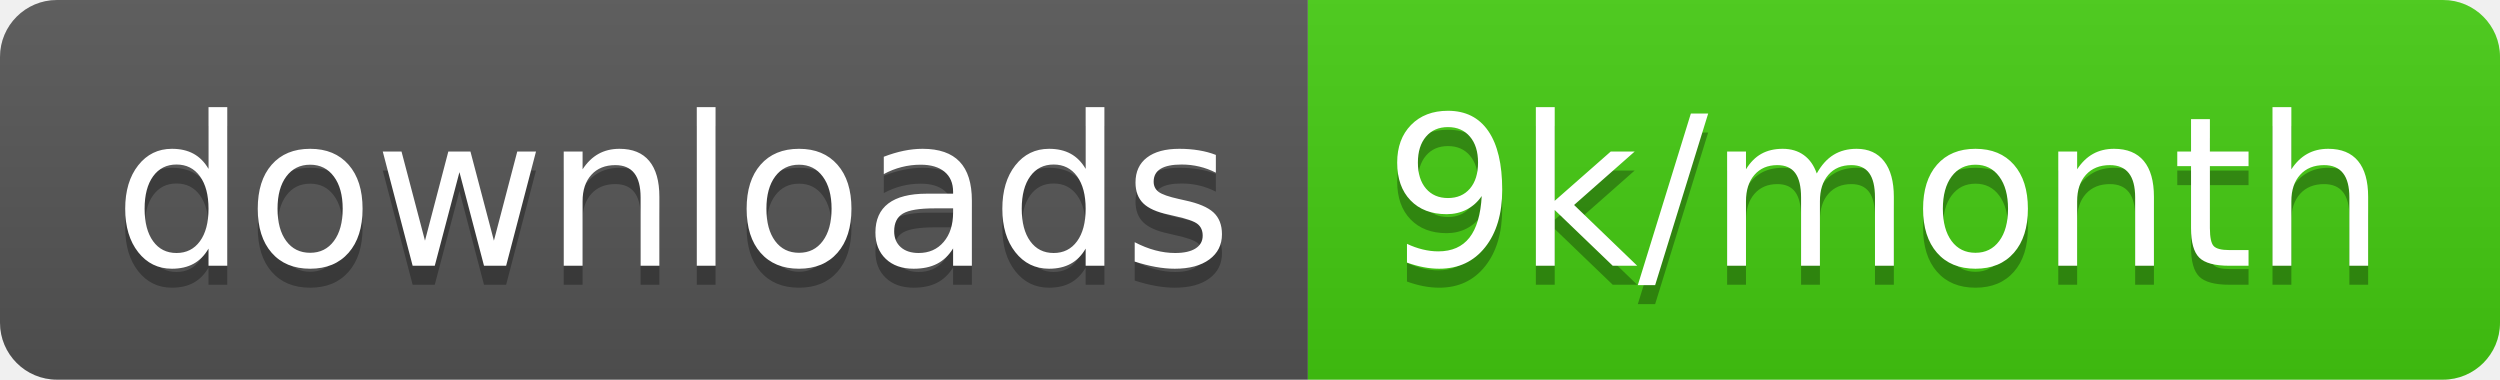
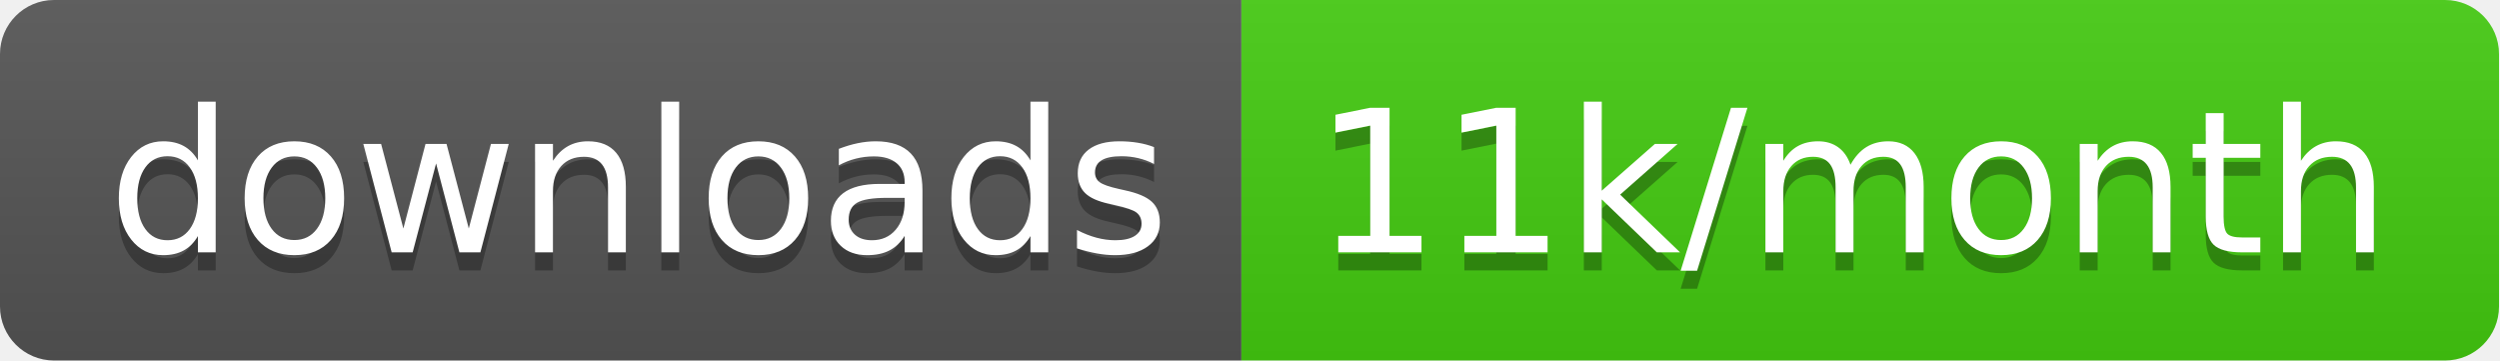
- <svg xmlns="http://www.w3.org/2000/svg" width="131.7" height="20">
+ <svg xmlns="http://www.w3.org/2000/svg" width="138.7" height="20">
  <linearGradient id="smooth" x2="0" y2="100%">
    <stop offset="0" stop-color="#bbb" stop-opacity=".1" />
    <stop offset="1" stop-opacity=".1" />
  </linearGradient>
  <clipPath id="round">
-     <rect width="131.7" height="20" rx="3" fill="#fff" />
+     <rect width="138.7" height="20" rx="3" fill="#fff" />
  </clipPath>
  <g clip-path="url(#round)">
    <rect width="68.9" height="20" fill="#555" />
-     <rect x="68.9" width="62.8" height="20" fill="#4c1" />
-     <rect width="131.7" height="20" fill="url(#smooth)" />
+     <rect x="68.9" width="69.8" height="20" fill="#4c1" />
+     <rect width="138.7" height="20" fill="url(#smooth)" />
  </g>
  <g fill="#fff" text-anchor="middle" font-family="DejaVu Sans,Verdana,Geneva,sans-serif" font-size="110">
    <text x="354.5" y="150" fill="#010101" fill-opacity=".3" transform="scale(0.1)" textLength="589.0" lengthAdjust="spacing">downloads</text>
    <text x="354.5" y="140" transform="scale(0.1)" textLength="589.0" lengthAdjust="spacing">downloads</text>
-     <text x="993" y="150" fill="#010101" fill-opacity=".3" transform="scale(0.1)" textLength="528.0" lengthAdjust="spacing">9k/month</text>
-     <text x="993" y="140" transform="scale(0.1)" textLength="528.0" lengthAdjust="spacing">9k/month</text>
+     <text x="1028.0" y="150" fill="#010101" fill-opacity=".3" transform="scale(0.1)" textLength="598.0" lengthAdjust="spacing">11k/month</text>
+     <text x="1028.0" y="140" transform="scale(0.1)" textLength="598.0" lengthAdjust="spacing">11k/month</text>
  </g>
</svg>
